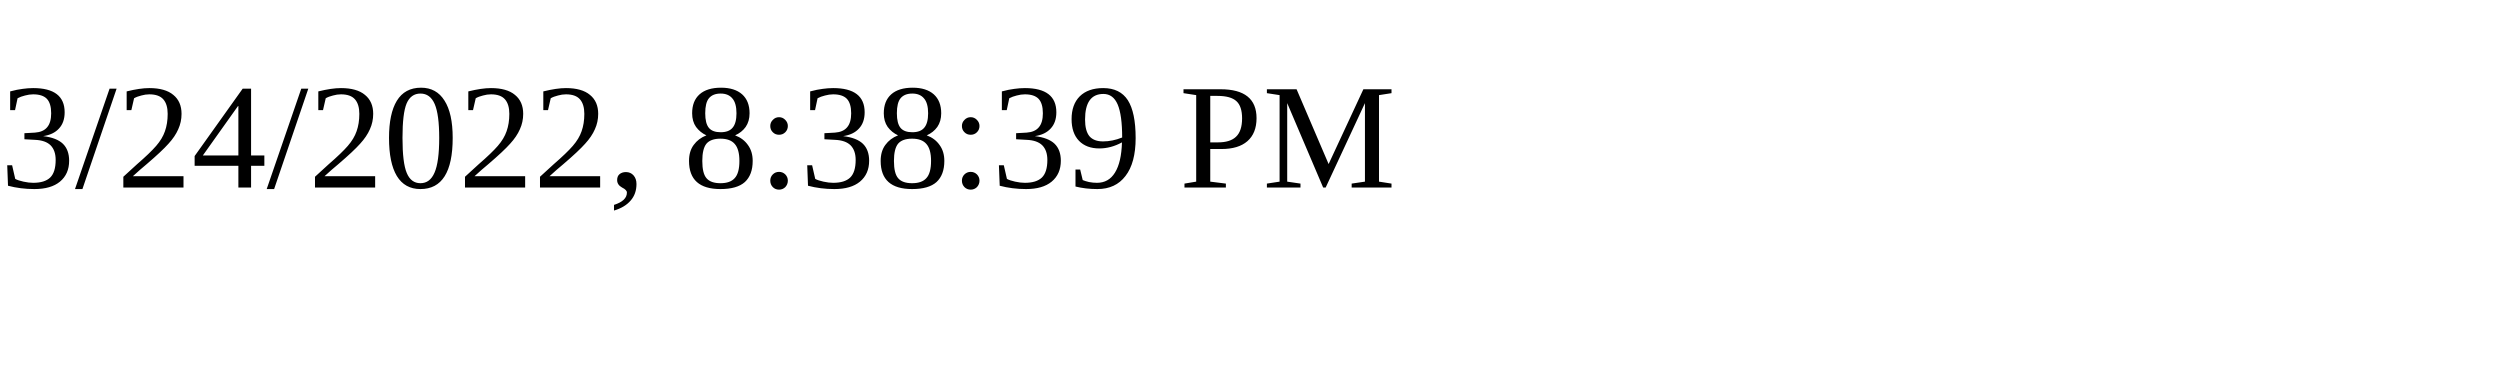
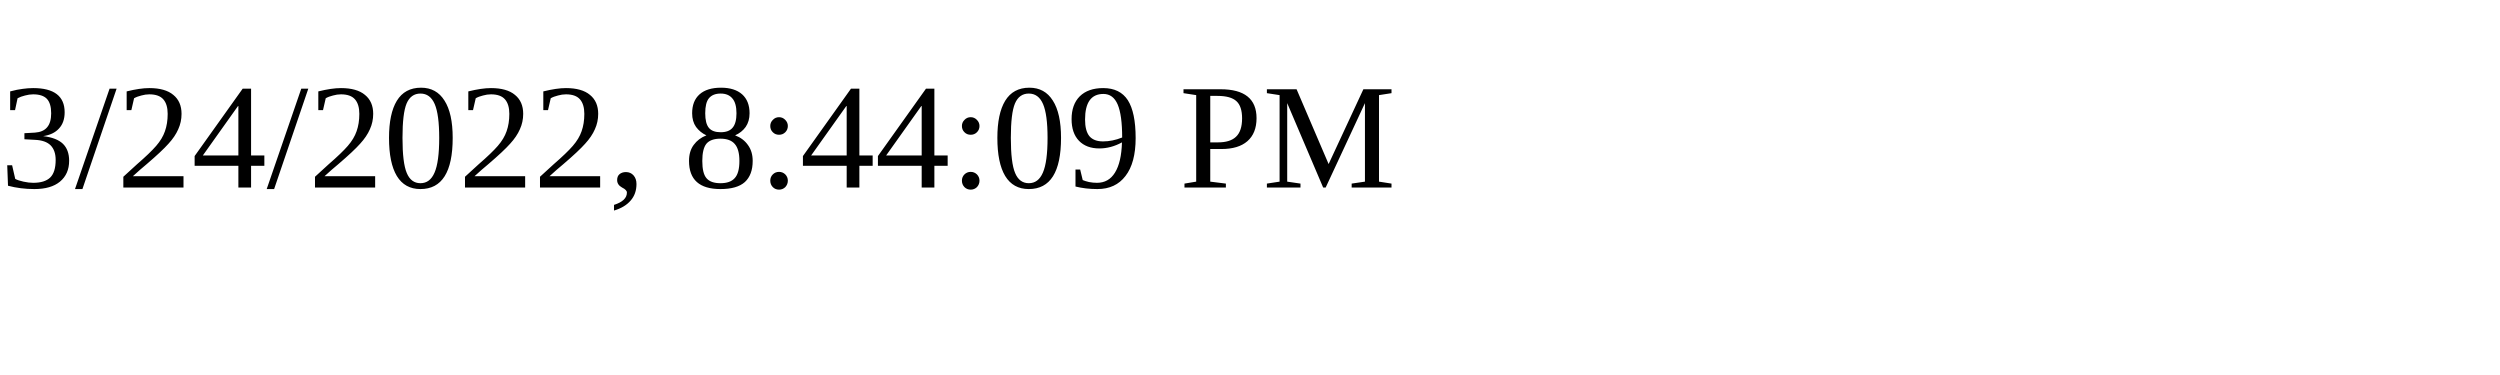
<svg xmlns="http://www.w3.org/2000/svg" height="30" width="200">
-   <text x="0" y="15">3/24/2022, 8:38:39 PM</text>
+   <text x="0" y="15">3/24/2022, 8:44:09 PM</text>
</svg>
